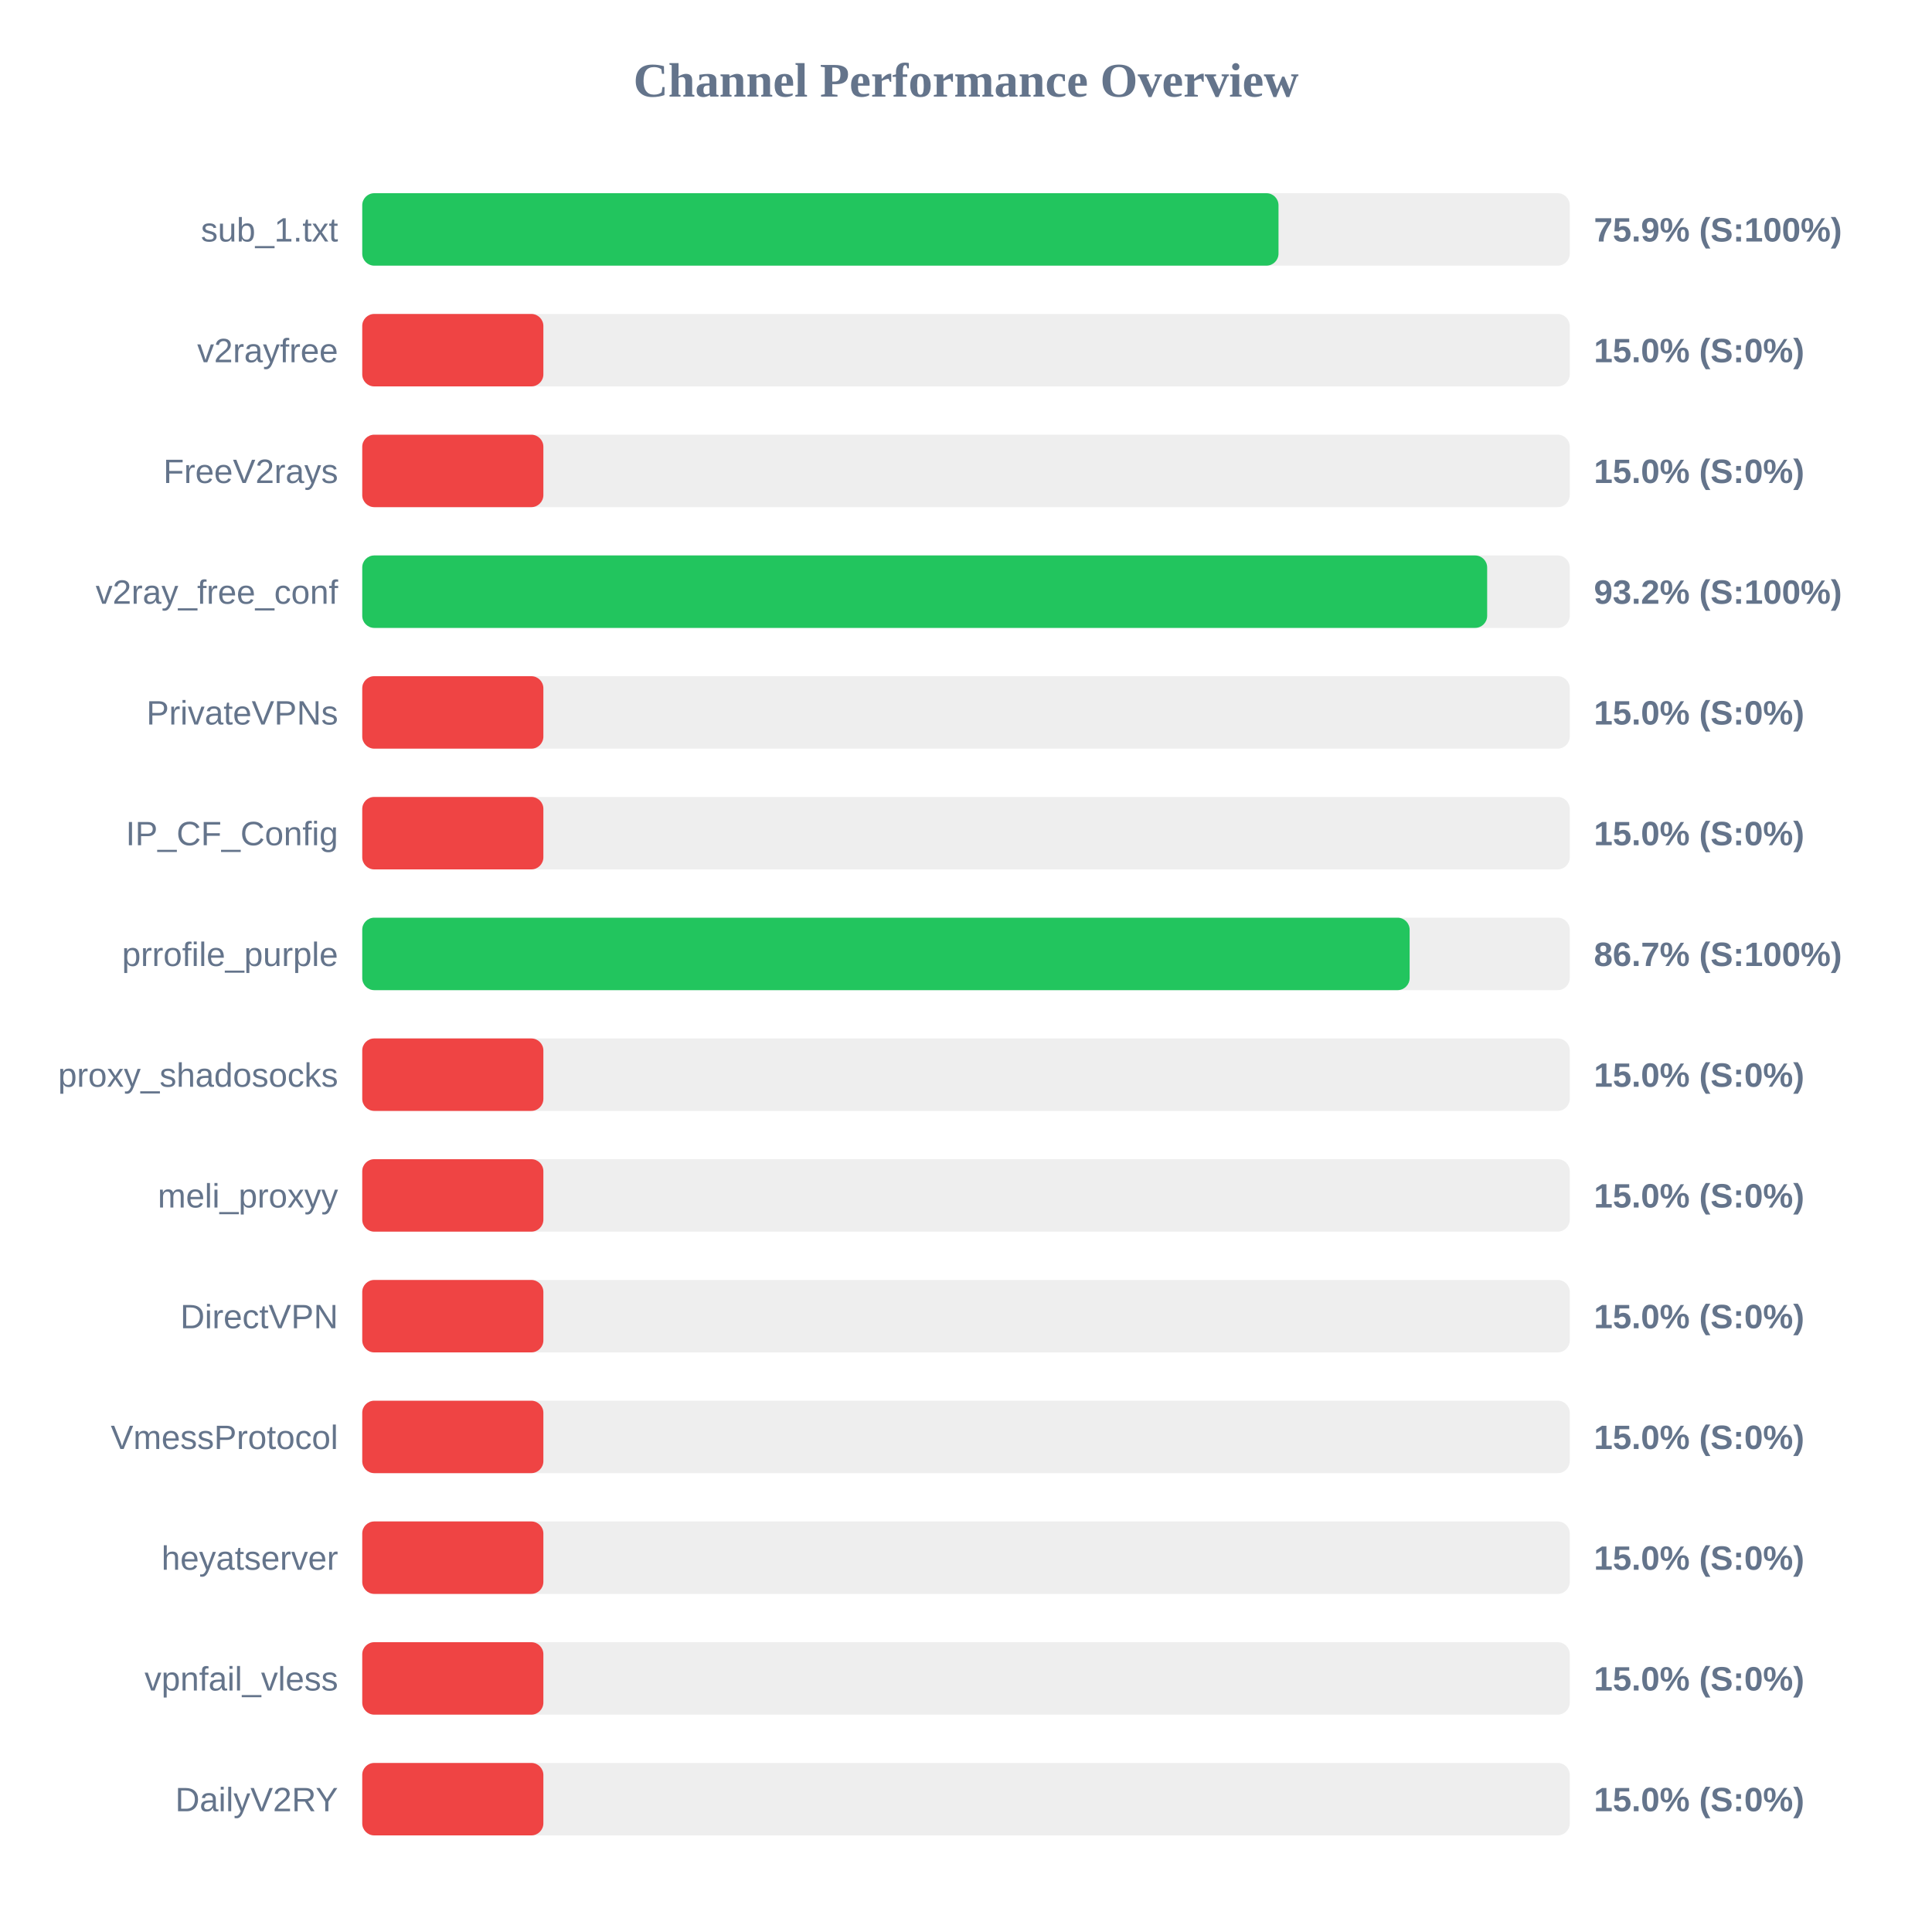
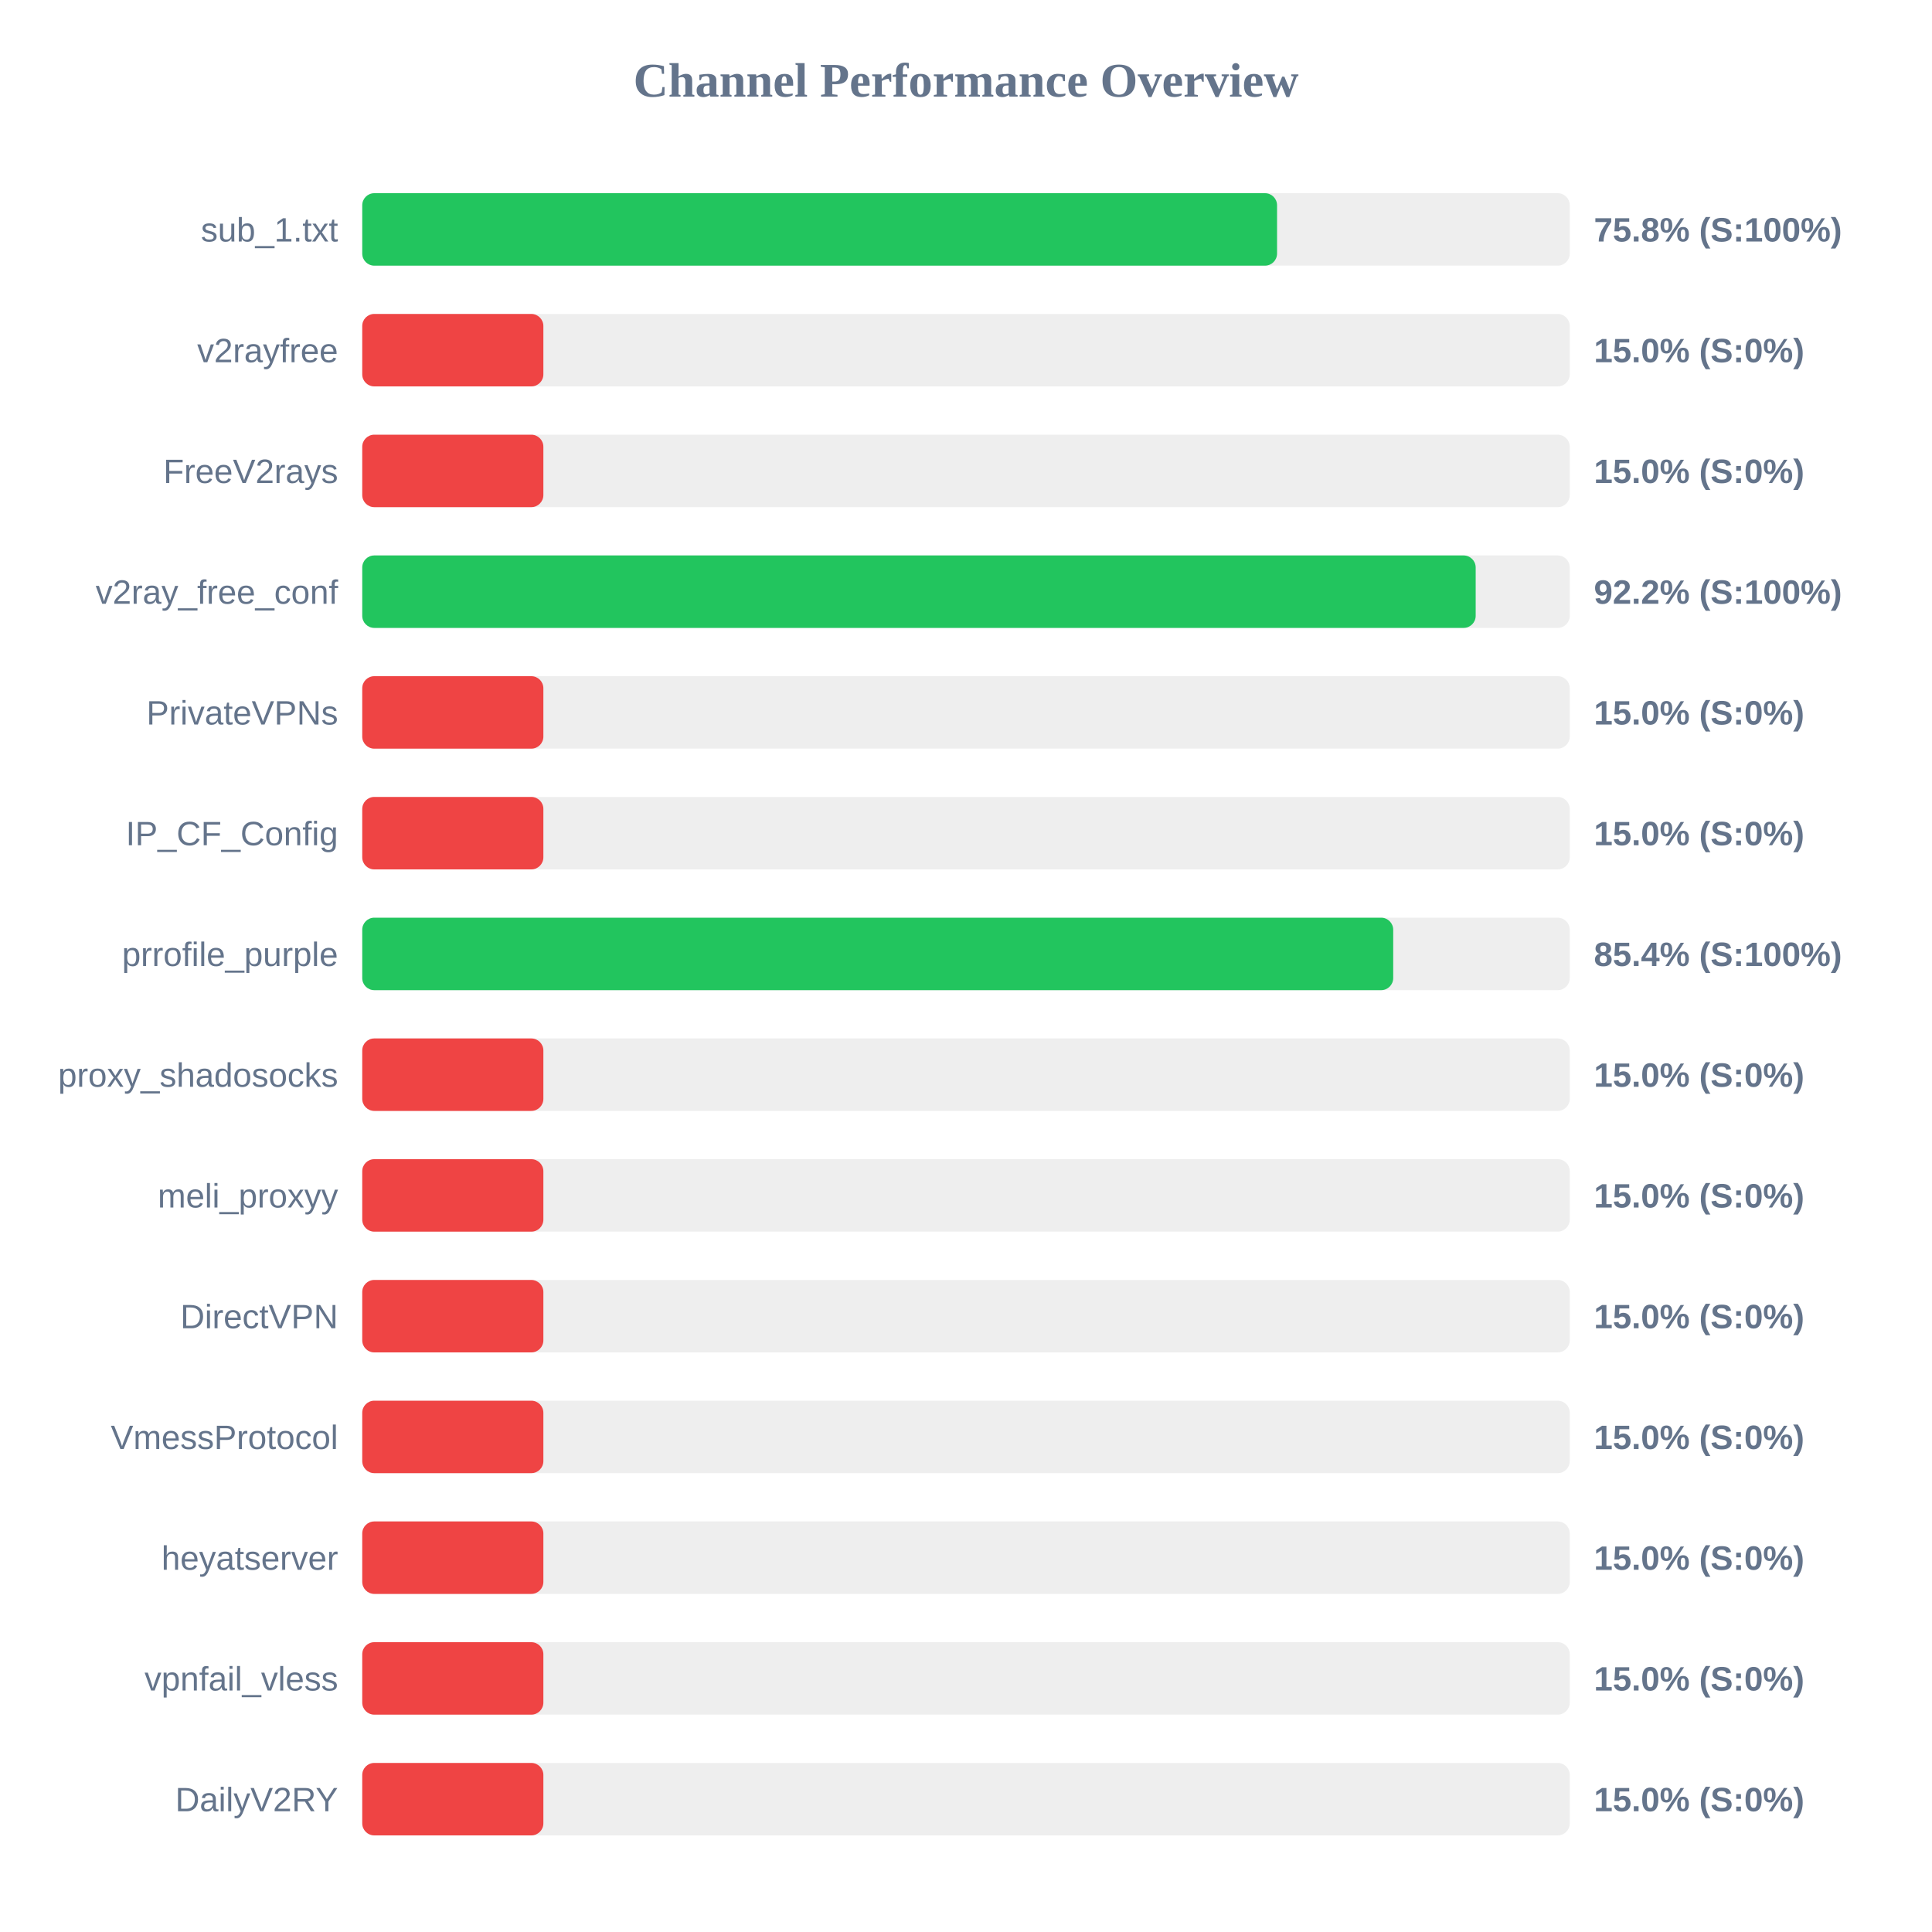
<svg xmlns="http://www.w3.org/2000/svg" width="800" height="800" version="1.1">
  <style>
        .row { font: 14px Arial; fill: #64748b; }
        .score { font: bold 14px Arial; fill: #64748b; }
    </style>
  <text x="400" y="40" text-anchor="middle" font-size="20px" font-weight="bold" fill="#64748b">Channel Performance Overview</text>
  <rect x="150" y="80" width="500" height="30" fill="#eee" rx="5" />
-   <rect x="150" y="80" width="379.4" height="30" fill="#22c55e" rx="5" />
+   <rect x="150" y="80" width="378.8" height="30" fill="#22c55e" rx="5" />
  <text x="140" y="100" text-anchor="end" class="row">sub_1.txt</text>
-   <text x="660" y="100" text-anchor="start" class="score">75.9% (S:100%)</text>
+   <text x="660" y="100" text-anchor="start" class="score">75.8% (S:100%)</text>
  <rect x="150" y="130" width="500" height="30" fill="#eee" rx="5" />
  <rect x="150" y="130" width="75.0" height="30" fill="#ef4444" rx="5" />
  <text x="140" y="150" text-anchor="end" class="row">v2rayfree</text>
  <text x="660" y="150" text-anchor="start" class="score">15.0% (S:0%)</text>
  <rect x="150" y="180" width="500" height="30" fill="#eee" rx="5" />
  <rect x="150" y="180" width="75.0" height="30" fill="#ef4444" rx="5" />
  <text x="140" y="200" text-anchor="end" class="row">FreeV2rays</text>
  <text x="660" y="200" text-anchor="start" class="score">15.0% (S:0%)</text>
  <rect x="150" y="230" width="500" height="30" fill="#eee" rx="5" />
-   <rect x="150" y="230" width="465.8" height="30" fill="#22c55e" rx="5" />
+   <rect x="150" y="230" width="461.05" height="30" fill="#22c55e" rx="5" />
  <text x="140" y="250" text-anchor="end" class="row">v2ray_free_conf</text>
-   <text x="660" y="250" text-anchor="start" class="score">93.2% (S:100%)</text>
+   <text x="660" y="250" text-anchor="start" class="score">92.2% (S:100%)</text>
  <rect x="150" y="280" width="500" height="30" fill="#eee" rx="5" />
  <rect x="150" y="280" width="75.0" height="30" fill="#ef4444" rx="5" />
  <text x="140" y="300" text-anchor="end" class="row">PrivateVPNs</text>
  <text x="660" y="300" text-anchor="start" class="score">15.0% (S:0%)</text>
  <rect x="150" y="330" width="500" height="30" fill="#eee" rx="5" />
  <rect x="150" y="330" width="75.0" height="30" fill="#ef4444" rx="5" />
  <text x="140" y="350" text-anchor="end" class="row">IP_CF_Config</text>
  <text x="660" y="350" text-anchor="start" class="score">15.0% (S:0%)</text>
  <rect x="150" y="380" width="500" height="30" fill="#eee" rx="5" />
-   <rect x="150" y="380" width="433.7" height="30" fill="#22c55e" rx="5" />
+   <rect x="150" y="380" width="426.9" height="30" fill="#22c55e" rx="5" />
  <text x="140" y="400" text-anchor="end" class="row">prrofile_purple</text>
-   <text x="660" y="400" text-anchor="start" class="score">86.7% (S:100%)</text>
+   <text x="660" y="400" text-anchor="start" class="score">85.4% (S:100%)</text>
  <rect x="150" y="430" width="500" height="30" fill="#eee" rx="5" />
  <rect x="150" y="430" width="75.0" height="30" fill="#ef4444" rx="5" />
  <text x="140" y="450" text-anchor="end" class="row">proxy_shadosocks</text>
  <text x="660" y="450" text-anchor="start" class="score">15.0% (S:0%)</text>
  <rect x="150" y="480" width="500" height="30" fill="#eee" rx="5" />
  <rect x="150" y="480" width="75.0" height="30" fill="#ef4444" rx="5" />
  <text x="140" y="500" text-anchor="end" class="row">meli_proxyy</text>
  <text x="660" y="500" text-anchor="start" class="score">15.0% (S:0%)</text>
  <rect x="150" y="530" width="500" height="30" fill="#eee" rx="5" />
  <rect x="150" y="530" width="75.0" height="30" fill="#ef4444" rx="5" />
  <text x="140" y="550" text-anchor="end" class="row">DirectVPN</text>
  <text x="660" y="550" text-anchor="start" class="score">15.0% (S:0%)</text>
  <rect x="150" y="580" width="500" height="30" fill="#eee" rx="5" />
  <rect x="150" y="580" width="75.0" height="30" fill="#ef4444" rx="5" />
  <text x="140" y="600" text-anchor="end" class="row">VmessProtocol</text>
  <text x="660" y="600" text-anchor="start" class="score">15.0% (S:0%)</text>
  <rect x="150" y="630" width="500" height="30" fill="#eee" rx="5" />
  <rect x="150" y="630" width="75.0" height="30" fill="#ef4444" rx="5" />
  <text x="140" y="650" text-anchor="end" class="row">heyatserver</text>
  <text x="660" y="650" text-anchor="start" class="score">15.0% (S:0%)</text>
  <rect x="150" y="680" width="500" height="30" fill="#eee" rx="5" />
  <rect x="150" y="680" width="75.0" height="30" fill="#ef4444" rx="5" />
  <text x="140" y="700" text-anchor="end" class="row">vpnfail_vless</text>
  <text x="660" y="700" text-anchor="start" class="score">15.0% (S:0%)</text>
  <rect x="150" y="730" width="500" height="30" fill="#eee" rx="5" />
  <rect x="150" y="730" width="75.0" height="30" fill="#ef4444" rx="5" />
  <text x="140" y="750" text-anchor="end" class="row">DailyV2RY</text>
  <text x="660" y="750" text-anchor="start" class="score">15.0% (S:0%)</text>
</svg>
